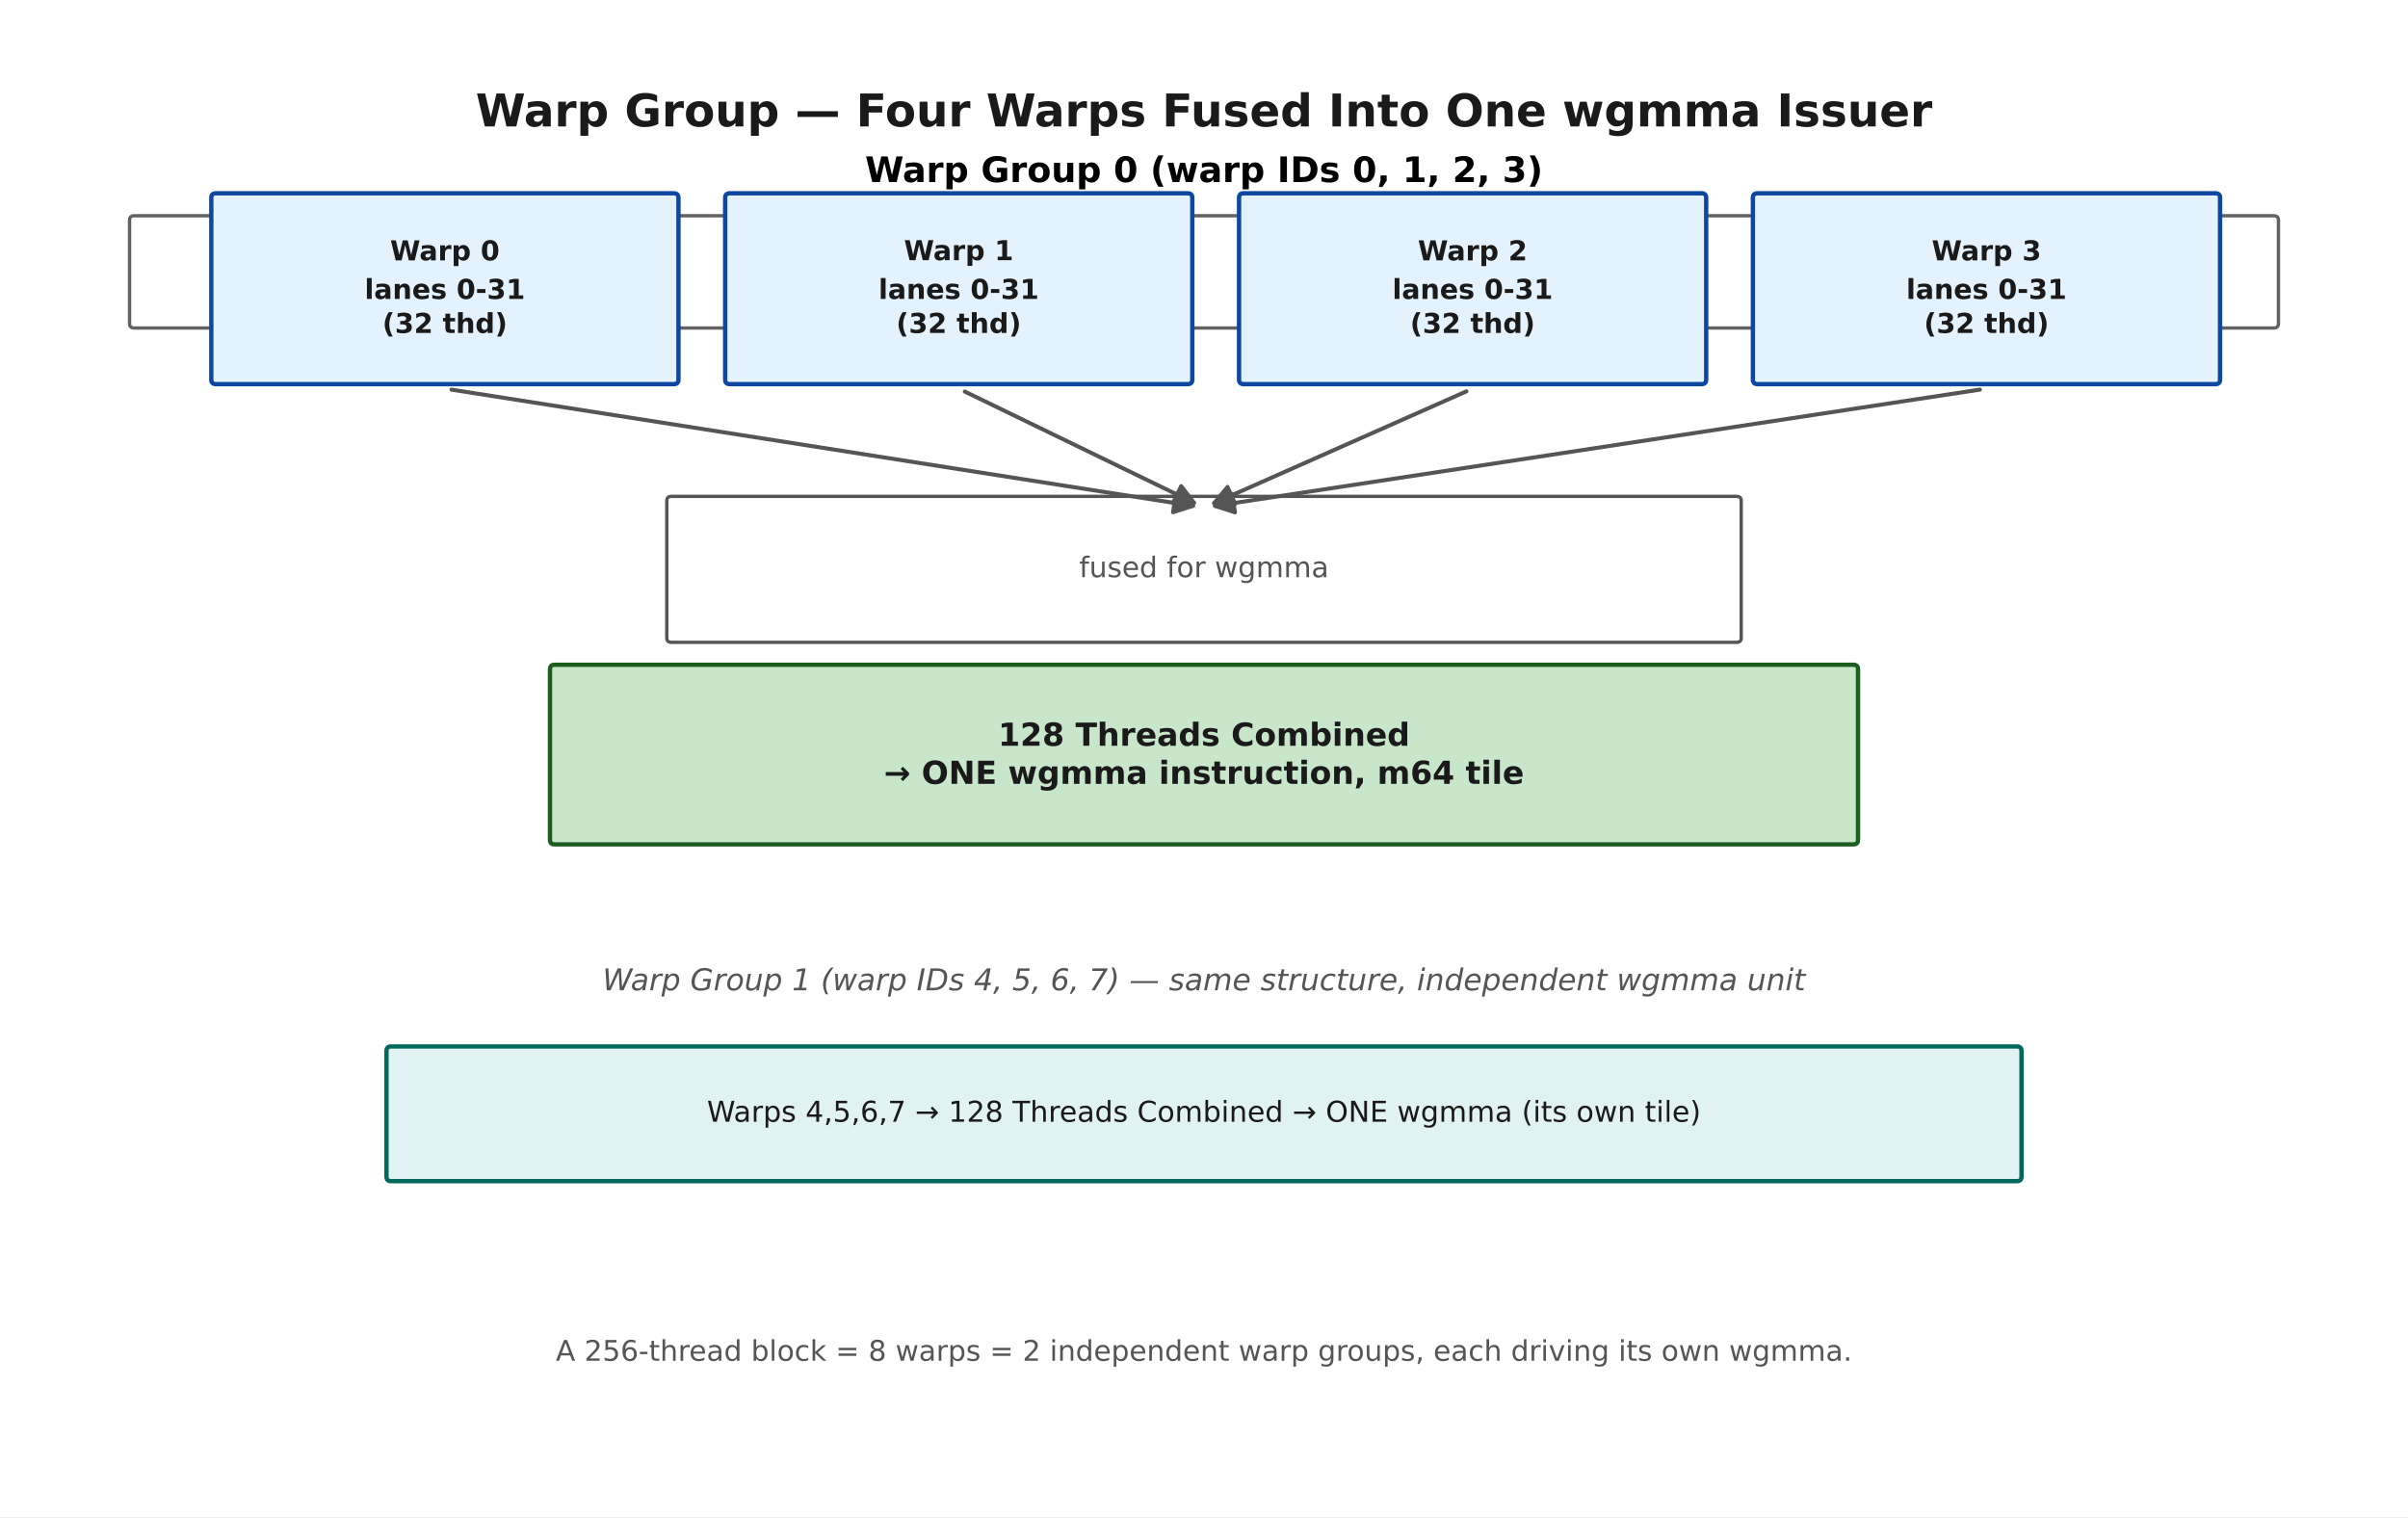
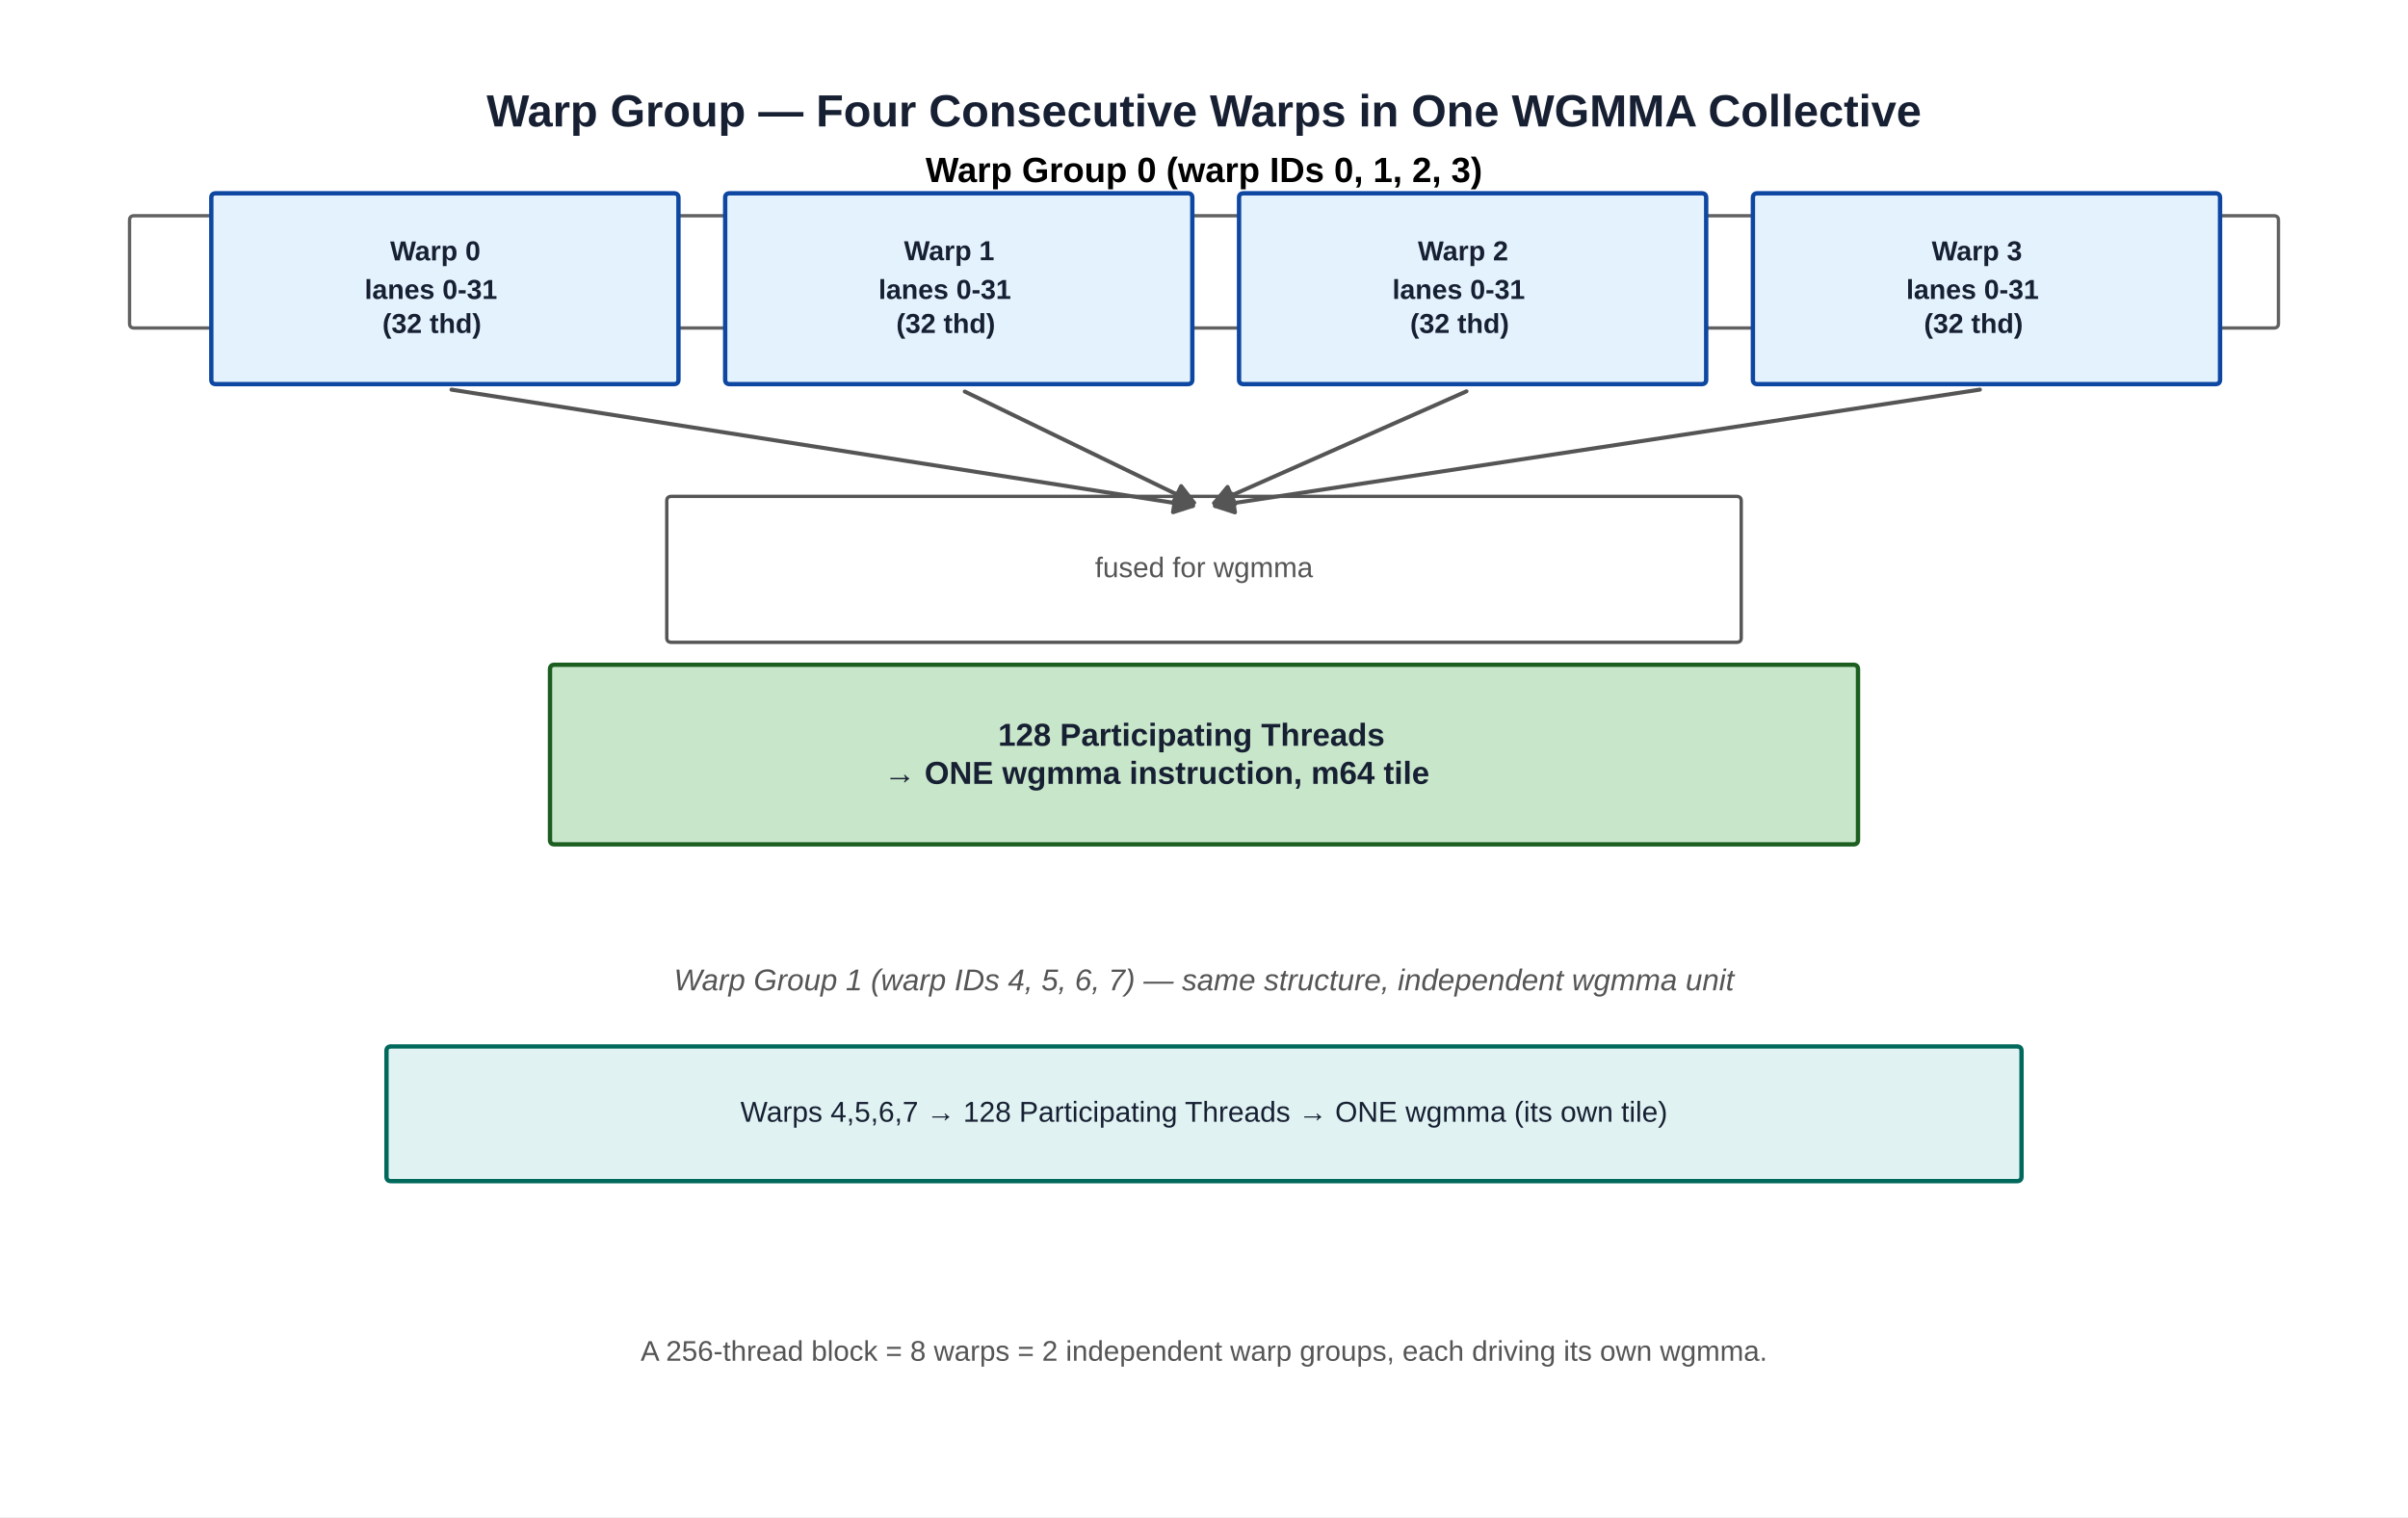
- <svg xmlns="http://www.w3.org/2000/svg" width="720pt" height="453.6pt" viewBox="0 0 720 453.6" version="1.1">
+ <svg xmlns="http://www.w3.org/2000/svg" role="img" width="720pt" height="453.6pt" viewBox="0 0 720 453.6" version="1.1">
  <defs>
    <style type="text/css">*{stroke-linejoin: round; stroke-linecap: butt}</style>
  </defs>
  <g id="figure_1">
    <g id="patch_1">
-       <path d="M 0 453.6  L 720 453.6  L 720 0  L 0 0  z " style="fill: #ffffff" />
+       <path d="M 0 453.6 L 720 453.6 L 720 0 L 0 0 z " style="fill: #ffffff" />
    </g>
    <g id="axes_1">
      <g id="patch_2">
-         <path d="M 40.133 98.071  L 679.867 98.071  Q 681.264 98.071 681.264 96.728  L 681.264 65.848  Q 681.264 64.505 679.867 64.505  L 40.133 64.505  Q 38.736 64.505 38.736 65.848  L 38.736 96.728  Q 38.736 98.071 40.133 98.071  L 40.133 98.071  z " clip-path="url(#pa366c69e92)" style="fill: none; stroke: #616161; stroke-linejoin: miter" />
+         <path d="M 40.133 98.071 L 679.867 98.071 Q 681.264 98.071 681.264 96.728 L 681.264 65.848 Q 681.264 64.505 679.867 64.505 L 40.133 64.505 Q 38.736 64.505 38.736 65.848 L 38.736 96.728 Q 38.736 98.071 40.133 98.071 L 40.133 98.071 z " clip-path="url(#pa366c69e92)" style="fill: none; stroke: #616161; stroke-linejoin: miter" />
      </g>
      <g id="patch_3">
-         <path d="M 64.577 114.854  L 201.463 114.854  Q 202.86 114.854 202.86 113.511  L 202.86 59.135  Q 202.86 57.792 201.463 57.792  L 64.577 57.792  Q 63.18 57.792 63.18 59.135  L 63.18 113.511  Q 63.18 114.854 64.577 114.854  z " clip-path="url(#pa366c69e92)" style="fill: #e3f2fd; stroke: #0d47a1; stroke-width: 1.3; stroke-linejoin: miter" />
+         <path d="M 64.577 114.854 L 201.463 114.854 Q 202.86 114.854 202.86 113.511 L 202.86 59.135 Q 202.86 57.792 201.463 57.792 L 64.577 57.792 Q 63.18 57.792 63.18 59.135 L 63.18 113.511 Q 63.18 114.854 64.577 114.854 z " clip-path="url(#pa366c69e92)" style="fill: #e3f2fd; stroke: #0d47a1; stroke-width: 1.3; stroke-linejoin: miter" />
      </g>
      <g id="patch_4">
-         <path d="M 134.998 116.506  Q 246.512 133.986 356.7 151.259  " clip-path="url(#pa366c69e92)" style="fill: none; stroke: #555555; stroke-width: 1.2; stroke-linecap: round" />
-         <path d="M 351.602 147.625  L 356.7 151.259  L 350.734 153.158  z " clip-path="url(#pa366c69e92)" style="fill: #555555; stroke: #555555; stroke-width: 1.2; stroke-linecap: round" />
+         <path d="M 134.998 116.506 Q 246.512 133.986 356.7 151.259 " clip-path="url(#pa366c69e92)" style="fill: none; stroke: #555555; stroke-width: 1.2; stroke-linecap: round" />
+         <path d="M 351.602 147.625 L 356.7 151.259 L 350.734 153.158 z " clip-path="url(#pa366c69e92)" style="fill: #555555; stroke: #555555; stroke-width: 1.2; stroke-linecap: round" />
      </g>
      <g id="patch_5">
-         <path d="M 218.225 114.854  L 355.111 114.854  Q 356.508 114.854 356.508 113.511  L 356.508 59.135  Q 356.508 57.792 355.111 57.792  L 218.225 57.792  Q 216.828 57.792 216.828 59.135  L 216.828 113.511  Q 216.828 114.854 218.225 114.854  z " clip-path="url(#pa366c69e92)" style="fill: #e3f2fd; stroke: #0d47a1; stroke-width: 1.3; stroke-linejoin: miter" />
+         <path d="M 218.225 114.854 L 355.111 114.854 Q 356.508 114.854 356.508 113.511 L 356.508 59.135 Q 356.508 57.792 355.111 57.792 L 218.225 57.792 Q 216.828 57.792 216.828 59.135 L 216.828 113.511 Q 216.828 114.854 218.225 114.854 z " clip-path="url(#pa366c69e92)" style="fill: #e3f2fd; stroke: #0d47a1; stroke-width: 1.3; stroke-linejoin: miter" />
      </g>
      <g id="patch_6">
-         <path d="M 288.472 117.072  Q 323.334 133.986 356.99 150.316  " clip-path="url(#pa366c69e92)" style="fill: none; stroke: #555555; stroke-width: 1.2; stroke-linecap: round" />
-         <path d="M 353.174 145.352  L 356.99 150.316  L 350.729 150.39  z " clip-path="url(#pa366c69e92)" style="fill: #555555; stroke: #555555; stroke-width: 1.2; stroke-linecap: round" />
+         <path d="M 288.472 117.072 Q 323.334 133.986 356.99 150.316 " clip-path="url(#pa366c69e92)" style="fill: none; stroke: #555555; stroke-width: 1.2; stroke-linecap: round" />
+         <path d="M 353.174 145.352 L 356.99 150.316 L 350.729 150.39 z " clip-path="url(#pa366c69e92)" style="fill: #555555; stroke: #555555; stroke-width: 1.2; stroke-linecap: round" />
      </g>
      <g id="patch_7">
-         <path d="M 371.873 114.854  L 508.759 114.854  Q 510.156 114.854 510.156 113.511  L 510.156 59.135  Q 510.156 57.792 508.759 57.792  L 371.873 57.792  Q 370.476 57.792 370.476 59.135  L 370.476 113.511  Q 370.476 114.854 371.873 114.854  z " clip-path="url(#pa366c69e92)" style="fill: #e3f2fd; stroke: #0d47a1; stroke-width: 1.3; stroke-linejoin: miter" />
+         <path d="M 371.873 114.854 L 508.759 114.854 Q 510.156 114.854 510.156 113.511 L 510.156 59.135 Q 510.156 57.792 508.759 57.792 L 371.873 57.792 Q 370.476 57.792 370.476 59.135 L 370.476 113.511 Q 370.476 114.854 371.873 114.854 z " clip-path="url(#pa366c69e92)" style="fill: #e3f2fd; stroke: #0d47a1; stroke-width: 1.3; stroke-linejoin: miter" />
      </g>
      <g id="patch_8">
-         <path d="M 438.485 117.007  Q 400.156 133.987 363.054 150.423  " clip-path="url(#pa366c69e92)" style="fill: none; stroke: #555555; stroke-width: 1.2; stroke-linecap: round" />
-         <path d="M 369.308 150.715  L 363.054 150.423  L 367.04 145.595  z " clip-path="url(#pa366c69e92)" style="fill: #555555; stroke: #555555; stroke-width: 1.2; stroke-linecap: round" />
+         <path d="M 438.485 117.007 Q 400.156 133.987 363.054 150.423 " clip-path="url(#pa366c69e92)" style="fill: none; stroke: #555555; stroke-width: 1.2; stroke-linecap: round" />
+         <path d="M 369.308 150.715 L 363.054 150.423 L 367.04 145.595 z " clip-path="url(#pa366c69e92)" style="fill: #555555; stroke: #555555; stroke-width: 1.2; stroke-linecap: round" />
      </g>
      <g id="patch_9">
-         <path d="M 525.521 114.854  L 662.407 114.854  Q 663.804 114.854 663.804 113.511  L 663.804 59.135  Q 663.804 57.792 662.407 57.792  L 525.521 57.792  Q 524.124 57.792 524.124 59.135  L 524.124 113.511  Q 524.124 114.854 525.521 114.854  z " clip-path="url(#pa366c69e92)" style="fill: #e3f2fd; stroke: #0d47a1; stroke-width: 1.3; stroke-linejoin: miter" />
+         <path d="M 525.521 114.854 L 662.407 114.854 Q 663.804 114.854 663.804 113.511 L 663.804 59.135 Q 663.804 57.792 662.407 57.792 L 525.521 57.792 Q 524.124 57.792 524.124 59.135 L 524.124 113.511 Q 524.124 114.854 525.521 114.854 z " clip-path="url(#pa366c69e92)" style="fill: #e3f2fd; stroke: #0d47a1; stroke-width: 1.3; stroke-linejoin: miter" />
      </g>
      <g id="patch_10">
-         <path d="M 591.99 116.497  Q 476.984 133.986 363.305 151.273  " clip-path="url(#pa366c69e92)" style="fill: none; stroke: #555555; stroke-width: 1.2; stroke-linecap: round" />
-         <path d="M 369.262 153.2  L 363.305 151.273  L 368.421 147.663  z " clip-path="url(#pa366c69e92)" style="fill: #555555; stroke: #555555; stroke-width: 1.2; stroke-linecap: round" />
+         <path d="M 591.99 116.497 Q 476.984 133.986 363.305 151.273 " clip-path="url(#pa366c69e92)" style="fill: none; stroke: #555555; stroke-width: 1.2; stroke-linecap: round" />
+         <path d="M 369.262 153.2 L 363.305 151.273 L 368.421 147.663 z " clip-path="url(#pa366c69e92)" style="fill: #555555; stroke: #555555; stroke-width: 1.2; stroke-linecap: round" />
      </g>
      <g id="patch_11">
-         <path d="M 200.765 192.055  L 519.235 192.055  Q 520.632 192.055 520.632 190.712  L 520.632 149.762  Q 520.632 148.419 519.235 148.419  L 200.765 148.419  Q 199.368 148.419 199.368 149.762  L 199.368 190.712  Q 199.368 192.055 200.765 192.055  L 200.765 192.055  z " clip-path="url(#pa366c69e92)" style="fill: none; stroke: #555555; stroke-linejoin: miter" />
+         <path d="M 200.765 192.055 L 519.235 192.055 Q 520.632 192.055 520.632 190.712 L 520.632 149.762 Q 520.632 148.419 519.235 148.419 L 200.765 148.419 Q 199.368 148.419 199.368 149.762 L 199.368 190.712 Q 199.368 192.055 200.765 192.055 L 200.765 192.055 z " clip-path="url(#pa366c69e92)" style="fill: none; stroke: #555555; stroke-linejoin: miter" />
      </g>
      <g id="patch_12">
-         <path d="M 165.845 252.473  L 554.155 252.473  Q 555.552 252.473 555.552 251.131  L 555.552 200.111  Q 555.552 198.768 554.155 198.768  L 165.845 198.768  Q 164.448 198.768 164.448 200.111  L 164.448 251.131  Q 164.448 252.473 165.845 252.473  z " clip-path="url(#pa366c69e92)" style="fill: #c8e6c9; stroke: #1b5e20; stroke-width: 1.3; stroke-linejoin: miter" />
+         <path d="M 165.845 252.473 L 554.155 252.473 Q 555.552 252.473 555.552 251.131 L 555.552 200.111 Q 555.552 198.768 554.155 198.768 L 165.845 198.768 Q 164.448 198.768 164.448 200.111 L 164.448 251.131 Q 164.448 252.473 165.845 252.473 z " clip-path="url(#pa366c69e92)" style="fill: #c8e6c9; stroke: #1b5e20; stroke-width: 1.3; stroke-linejoin: miter" />
      </g>
      <g id="patch_13">
-         <path d="M 116.957 353.17  L 603.043 353.17  Q 604.44 353.17 604.44 351.828  L 604.44 314.234  Q 604.44 312.891 603.043 312.891  L 116.957 312.891  Q 115.56 312.891 115.56 314.234  L 115.56 351.828  Q 115.56 353.17 116.957 353.17  z " clip-path="url(#pa366c69e92)" style="fill: #e0f2f1; stroke: #00695c; stroke-width: 1.3; stroke-linejoin: miter" />
+         <path d="M 116.957 353.17 L 603.043 353.17 Q 604.44 353.17 604.44 351.828 L 604.44 314.234 Q 604.44 312.891 603.043 312.891 L 116.957 312.891 Q 115.56 312.891 115.56 314.234 L 115.56 351.828 Q 115.56 353.17 116.957 353.17 z " clip-path="url(#pa366c69e92)" style="fill: #e0f2f1; stroke: #00695c; stroke-width: 1.3; stroke-linejoin: miter" />
      </g>
      <g id="text_1">
-         <text style="font-weight: 700; font-size: 13.5px; font-family: 'DejaVu Sans'; text-anchor: middle; fill: #1a1a1a" x="360" y="37.803" transform="rotate(-0 360 37.80336)">Warp Group — Four Warps Fused Into One wgmma Issuer</text>
+         <text style="font-weight: 700; font-size: 13.5px; font-family: Arial, 'Liberation Sans', 'DejaVu Sans', sans-serif; text-anchor: middle; fill: #172033" x="360" y="37.803" transform="rotate(-0 360 37.80336)">Warp Group — Four Consecutive Warps in One WGMMA Collective</text>
      </g>
      <g id="text_2">
-         <text style="font-weight: 700; font-size: 10.5px; font-family: 'DejaVu Sans'; text-anchor: middle" x="360" y="54.435" transform="rotate(-0 360 54.43543)">Warp Group 0  (warp IDs 0, 1, 2, 3)</text>
+         <text style="font-weight: 700; font-size: 10.5px; font-family: Arial, 'Liberation Sans', 'DejaVu Sans', sans-serif; text-anchor: middle" x="360" y="54.435" transform="rotate(-0 360 54.43543)">Warp Group 0  (warp IDs 0, 1, 2, 3)</text>
      </g>
      <g id="text_3">
-         <text style="font-weight: 700; font-size: 8.2px; font-family: 'DejaVu Sans'; fill: #1a1a1a" transform="translate(116.6405 77.85315)">Warp 0</text>
-         <text style="font-weight: 700; font-size: 8.2px; font-family: 'DejaVu Sans'; fill: #1a1a1a" transform="translate(109.0209 89.37992)">lanes 0-31</text>
-         <text style="font-weight: 700; font-size: 8.2px; font-family: 'DejaVu Sans'; fill: #1a1a1a" transform="translate(114.3266 99.55753)">(32 thd)</text>
+         <text style="font-weight: 700; font-size: 8.2px; font-family: Arial, 'Liberation Sans', 'DejaVu Sans', sans-serif; fill: #172033" transform="translate(116.6405 77.85315)">Warp 0</text>
+         <text style="font-weight: 700; font-size: 8.2px; font-family: Arial, 'Liberation Sans', 'DejaVu Sans', sans-serif; fill: #172033" transform="translate(109.0209 89.37992)">lanes 0-31</text>
+         <text style="font-weight: 700; font-size: 8.2px; font-family: Arial, 'Liberation Sans', 'DejaVu Sans', sans-serif; fill: #172033" transform="translate(114.3266 99.55753)">(32 thd)</text>
      </g>
      <g id="text_4">
-         <text style="font-weight: 700; font-size: 8.2px; font-family: 'DejaVu Sans'; fill: #1a1a1a" transform="translate(270.2885 77.79934)">Warp 1</text>
-         <text style="font-weight: 700; font-size: 8.2px; font-family: 'DejaVu Sans'; fill: #1a1a1a" transform="translate(262.6689 89.37992)">lanes 0-31</text>
-         <text style="font-weight: 700; font-size: 8.2px; font-family: 'DejaVu Sans'; fill: #1a1a1a" transform="translate(267.9746 99.55753)">(32 thd)</text>
+         <text style="font-weight: 700; font-size: 8.2px; font-family: Arial, 'Liberation Sans', 'DejaVu Sans', sans-serif; fill: #172033" transform="translate(270.2885 77.79934)">Warp 1</text>
+         <text style="font-weight: 700; font-size: 8.2px; font-family: Arial, 'Liberation Sans', 'DejaVu Sans', sans-serif; fill: #172033" transform="translate(262.6689 89.37992)">lanes 0-31</text>
+         <text style="font-weight: 700; font-size: 8.2px; font-family: Arial, 'Liberation Sans', 'DejaVu Sans', sans-serif; fill: #172033" transform="translate(267.9746 99.55753)">(32 thd)</text>
      </g>
      <g id="text_5">
-         <text style="font-weight: 700; font-size: 8.2px; font-family: 'DejaVu Sans'; fill: #1a1a1a" transform="translate(423.9365 77.85315)">Warp 2</text>
-         <text style="font-weight: 700; font-size: 8.2px; font-family: 'DejaVu Sans'; fill: #1a1a1a" transform="translate(416.3169 89.37992)">lanes 0-31</text>
-         <text style="font-weight: 700; font-size: 8.2px; font-family: 'DejaVu Sans'; fill: #1a1a1a" transform="translate(421.6226 99.55753)">(32 thd)</text>
+         <text style="font-weight: 700; font-size: 8.2px; font-family: Arial, 'Liberation Sans', 'DejaVu Sans', sans-serif; fill: #172033" transform="translate(423.9365 77.85315)">Warp 2</text>
+         <text style="font-weight: 700; font-size: 8.2px; font-family: Arial, 'Liberation Sans', 'DejaVu Sans', sans-serif; fill: #172033" transform="translate(416.3169 89.37992)">lanes 0-31</text>
+         <text style="font-weight: 700; font-size: 8.2px; font-family: Arial, 'Liberation Sans', 'DejaVu Sans', sans-serif; fill: #172033" transform="translate(421.6226 99.55753)">(32 thd)</text>
      </g>
      <g id="text_6">
-         <text style="font-weight: 700; font-size: 8.2px; font-family: 'DejaVu Sans'; fill: #1a1a1a" transform="translate(577.5845 77.85315)">Warp 3</text>
-         <text style="font-weight: 700; font-size: 8.2px; font-family: 'DejaVu Sans'; fill: #1a1a1a" transform="translate(569.9649 89.37992)">lanes 0-31</text>
-         <text style="font-weight: 700; font-size: 8.2px; font-family: 'DejaVu Sans'; fill: #1a1a1a" transform="translate(575.2706 99.55753)">(32 thd)</text>
+         <text style="font-weight: 700; font-size: 8.2px; font-family: Arial, 'Liberation Sans', 'DejaVu Sans', sans-serif; fill: #172033" transform="translate(577.5845 77.85315)">Warp 3</text>
+         <text style="font-weight: 700; font-size: 8.2px; font-family: Arial, 'Liberation Sans', 'DejaVu Sans', sans-serif; fill: #172033" transform="translate(569.9649 89.37992)">lanes 0-31</text>
+         <text style="font-weight: 700; font-size: 8.2px; font-family: Arial, 'Liberation Sans', 'DejaVu Sans', sans-serif; fill: #172033" transform="translate(575.2706 99.55753)">(32 thd)</text>
      </g>
      <g id="text_7">
-         <text style="font-size: 8.5px; font-family: 'DejaVu Sans'; text-anchor: middle; fill: #555555" x="360" y="172.583" transform="rotate(-0 360 172.5826)">fused for wgmma</text>
+         <text style="font-size: 8.5px; font-family: Arial, 'Liberation Sans', 'DejaVu Sans', sans-serif; text-anchor: middle; fill: #555555" x="360" y="172.583" transform="rotate(-0 360 172.5826)">fused for wgmma</text>
      </g>
      <g id="text_8">
-         <text style="font-weight: 700; font-size: 9.5px; font-family: 'DejaVu Sans'; fill: #1a1a1a" transform="translate(298.4289 222.9873)">128 Threads Combined</text>
-         <text style="font-weight: 700; font-size: 9.5px; font-family: 'DejaVu Sans'; fill: #1a1a1a" transform="translate(264.2971 234.3799)">→ ONE wgmma instruction, m64 tile</text>
+         <text style="font-weight: 700; font-size: 9.5px; font-family: Arial, 'Liberation Sans', 'DejaVu Sans', sans-serif; fill: #172033" transform="translate(298.4289 222.9873)">128 Participating Threads</text>
+         <text style="font-weight: 700; font-size: 9.5px; font-family: Arial, 'Liberation Sans', 'DejaVu Sans', sans-serif; fill: #172033" transform="translate(264.2971 234.3799)">→ ONE wgmma instruction, m64 tile</text>
      </g>
      <g id="text_9">
-         <text style="font-style: italic; font-size: 9px; font-family: 'DejaVu Sans'; text-anchor: middle; fill: #555555" x="360" y="296.109" transform="rotate(-0 360 296.1086)">Warp Group 1  (warp IDs 4, 5, 6, 7) — same structure, independent wgmma unit</text>
+         <text style="font-style: italic; font-size: 9px; font-family: Arial, 'Liberation Sans', 'DejaVu Sans', sans-serif; text-anchor: middle; fill: #555555" x="360" y="296.109" transform="rotate(-0 360 296.1086)">Warp Group 1  (warp IDs 4, 5, 6, 7) — same structure, independent wgmma unit</text>
      </g>
      <g id="text_10">
-         <text style="font-size: 8.6px; font-family: 'DejaVu Sans'; text-anchor: middle; fill: #1a1a1a" x="360" y="335.404" transform="rotate(-0 360 335.4039)">Warps 4,5,6,7  →  128 Threads Combined  →  ONE wgmma  (its own tile)</text>
+         <text style="font-size: 8.6px; font-family: Arial, 'Liberation Sans', 'DejaVu Sans', sans-serif; text-anchor: middle; fill: #172033" x="360" y="335.404" transform="rotate(-0 360 335.4039)">Warps 4,5,6,7  →  128 Participating Threads  →  ONE wgmma  (its own tile)</text>
      </g>
      <g id="text_11">
-         <text style="font-size: 8.5px; font-family: 'DejaVu Sans'; text-anchor: middle; fill: #555555" x="360" y="406.875" transform="rotate(-0 360 406.8754)">A 256-thread block = 8 warps = 2 independent warp groups, each driving its own wgmma.</text>
+         <text style="font-size: 8.5px; font-family: Arial, 'Liberation Sans', 'DejaVu Sans', sans-serif; text-anchor: middle; fill: #555555" x="360" y="406.875" transform="rotate(-0 360 406.8754)">A 256-thread block = 8 warps = 2 independent warp groups, each driving its own wgmma.</text>
      </g>
    </g>
  </g>
  <defs>
    <clipPath id="pa366c69e92">
      <rect x="10.8" y="10.8" width="698.4" height="422.928" />
    </clipPath>
  </defs>
</svg>
